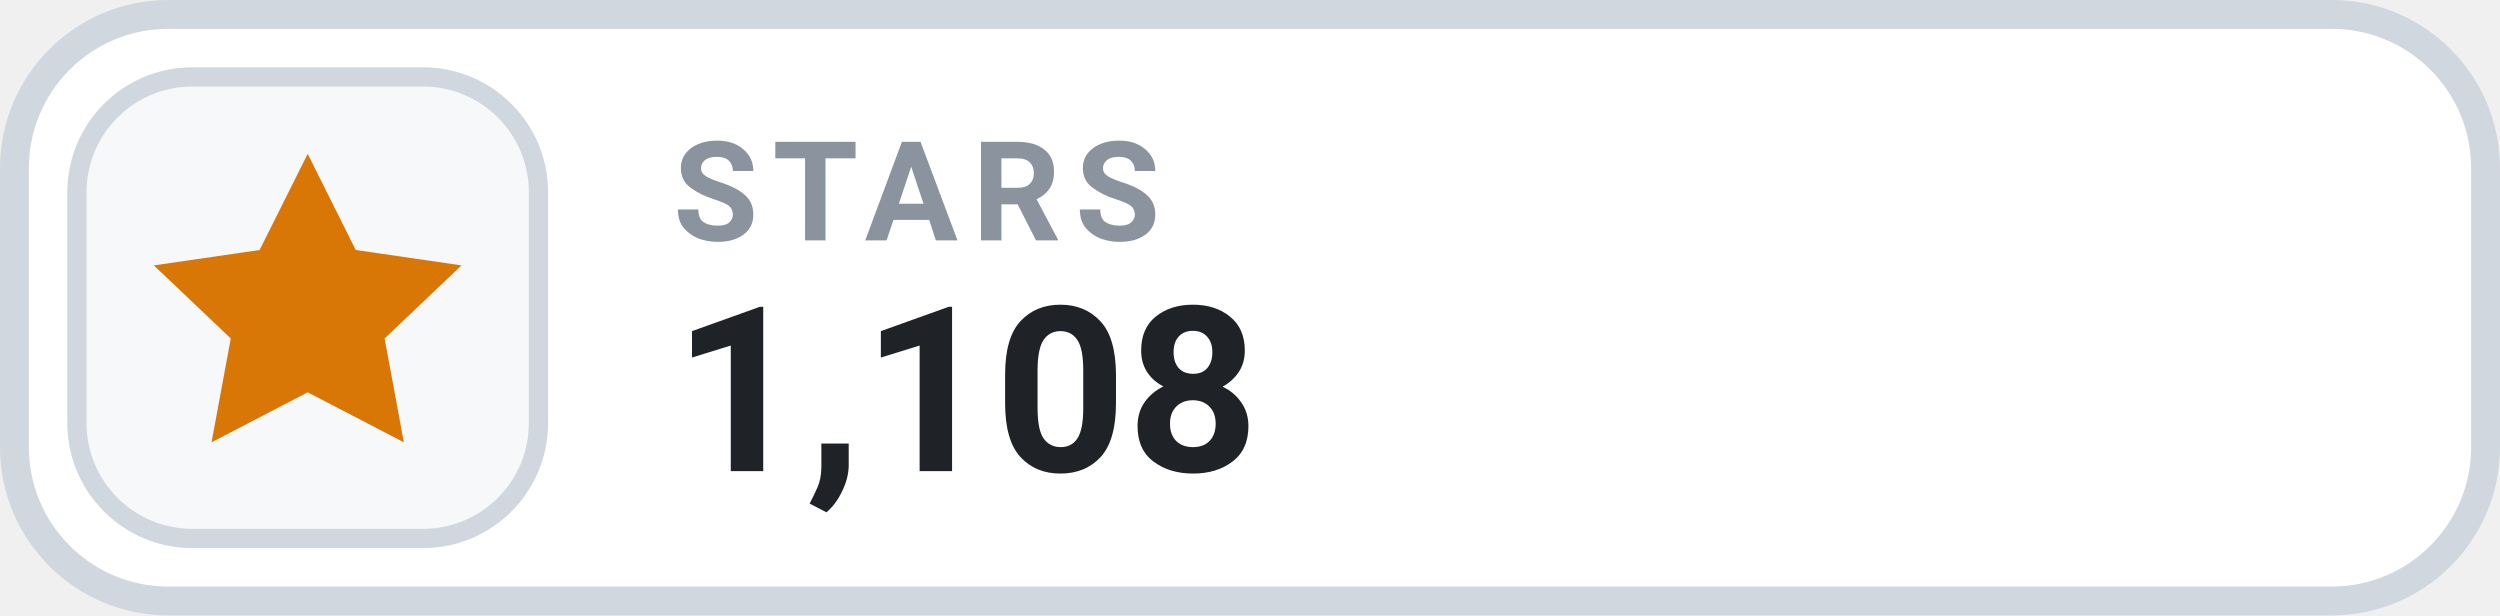
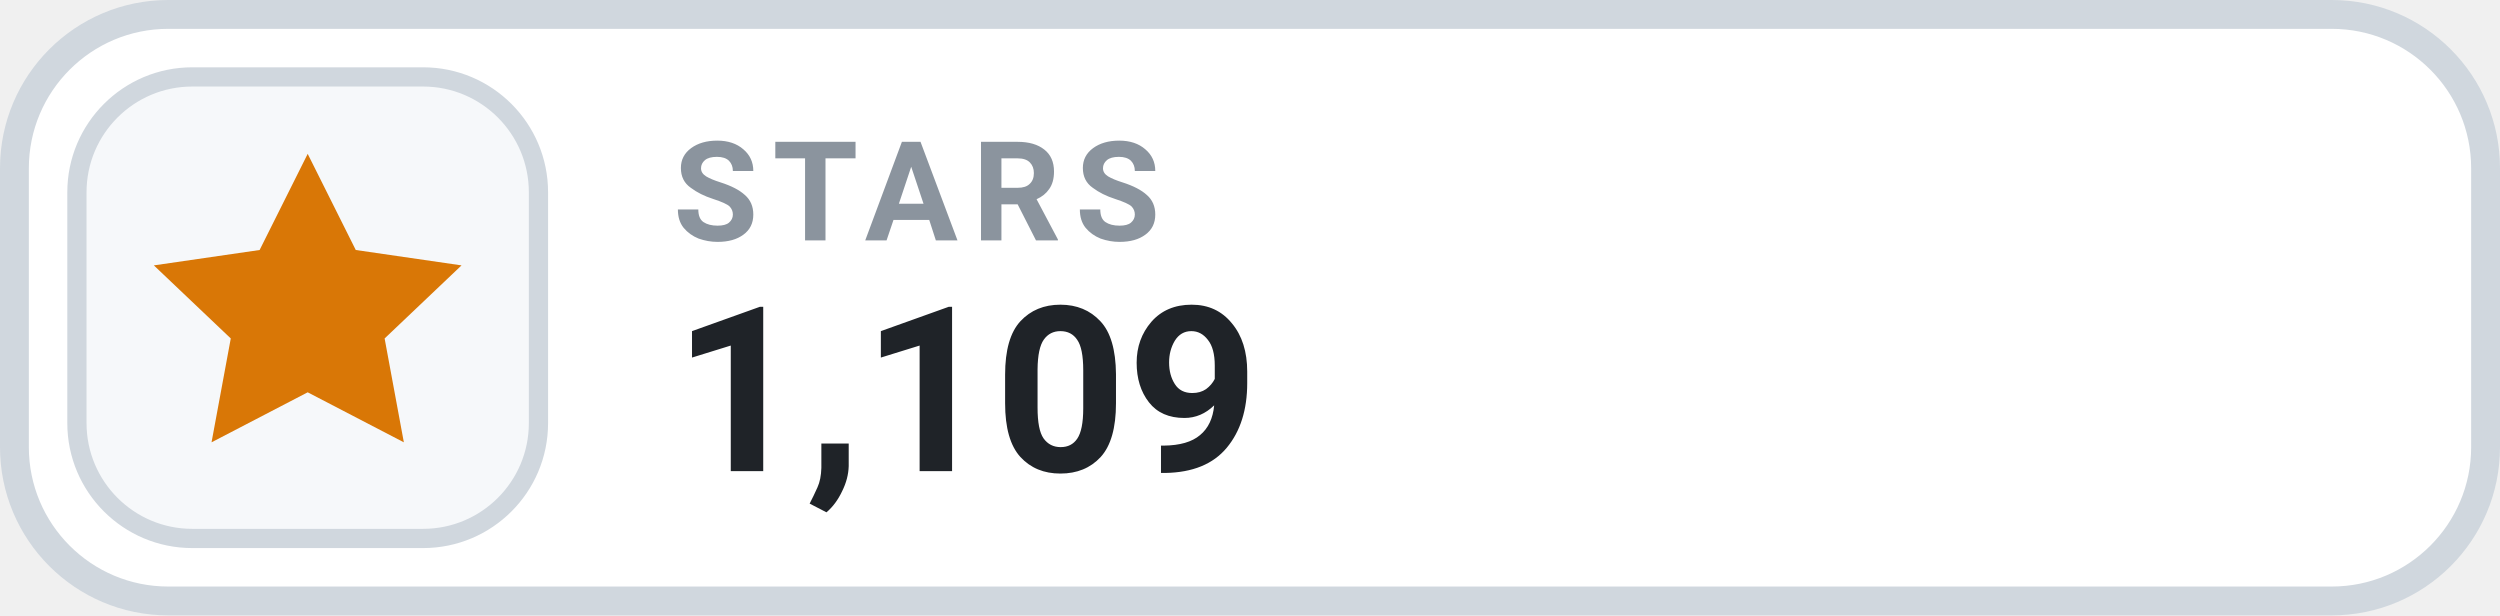
- <svg xmlns="http://www.w3.org/2000/svg" width="130" height="32" viewBox="0 0 130 32" role="img" aria-label="STARS 1,108">
+ <svg xmlns="http://www.w3.org/2000/svg" width="130" height="32" viewBox="0 0 130 32" role="img" aria-label="STARS 1,109">
  <rect x=".75" y=".75" width="128.5" height="30.5" rx="8" fill="#FFFFFF" stroke="#D0D7DE" stroke-width="1.5" />
  <rect x="4" y="4" width="24" height="24" rx="6" fill="#F6F8FA" stroke="#D0D7DE" stroke-width="1" />
  <g transform="translate(16 16)" style="color:#D97706;">
    <path d="M0 -8 l2.5 5 5.5 .8 -4 3.8 1 5.4 -5 -2.6 -5 2.6 1 -5.4 -4 -3.8 5.5 -.8 Z" fill="currentColor" />
  </g>
  <text x="35" y="12.5" fill="#8B949E" font-family="-apple-system,BlinkMacSystemFont,'Segoe UI',Roboto,Helvetica,Arial,sans-serif" font-size="7.2" font-weight="700" letter-spacing=".75">STARS</text>
-   <text x="35" y="24.5" fill="#1F2328" font-family="-apple-system,BlinkMacSystemFont,'Segoe UI',Roboto,Helvetica,Arial,sans-serif" font-size="12" font-weight="700">1,108</text>
+   <text x="35" y="24.5" fill="#1F2328" font-family="-apple-system,BlinkMacSystemFont,'Segoe UI',Roboto,Helvetica,Arial,sans-serif" font-size="12" font-weight="700">1,109</text>
</svg>
